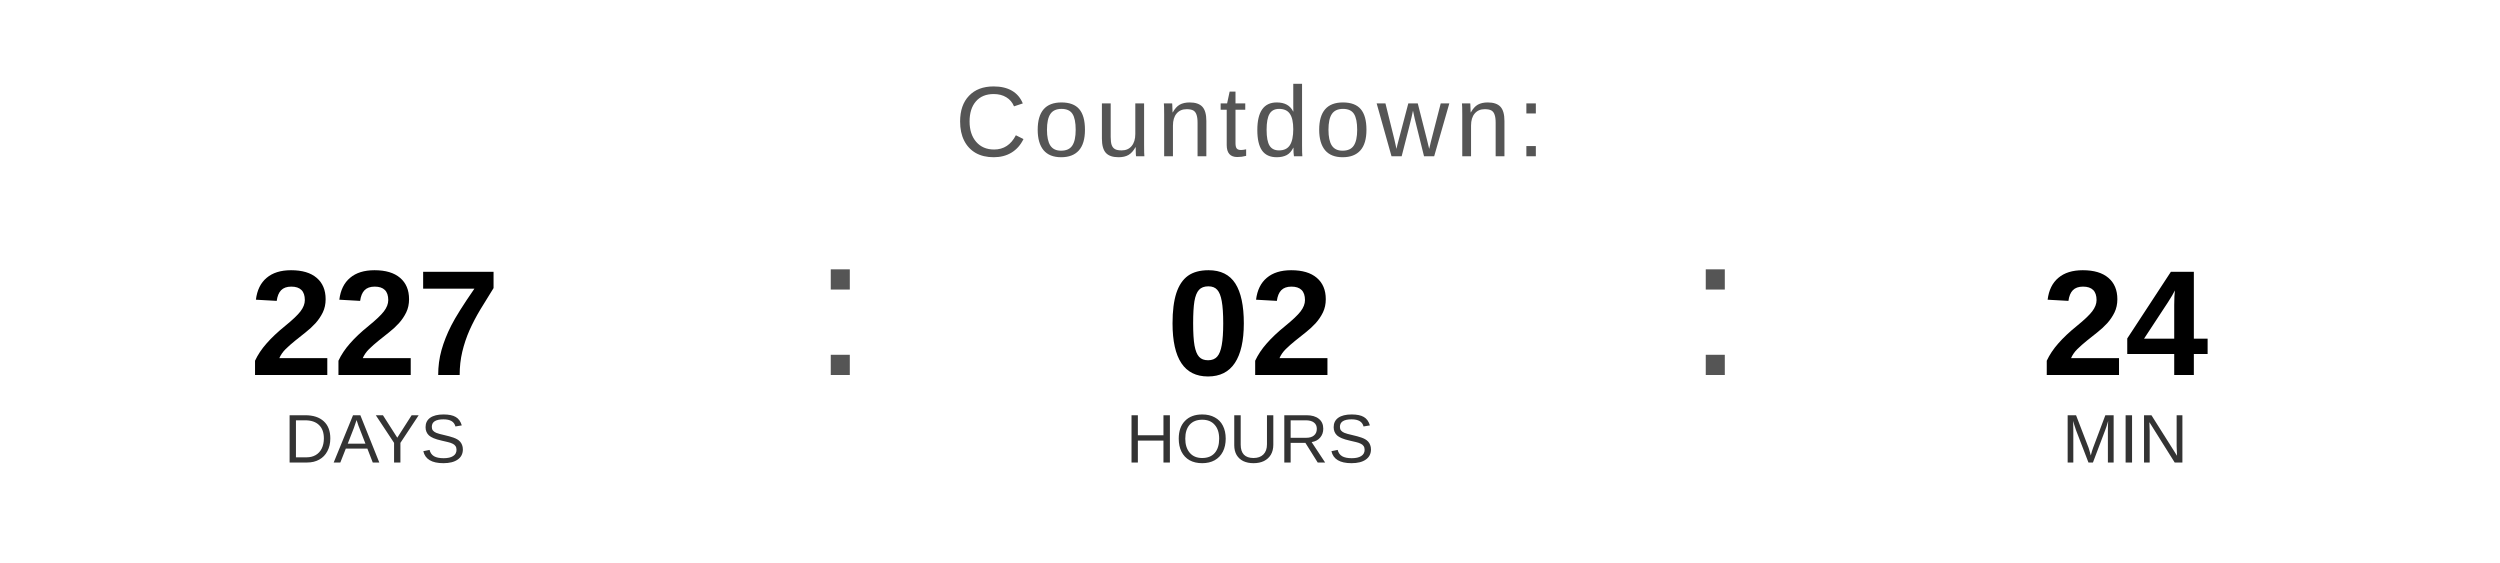
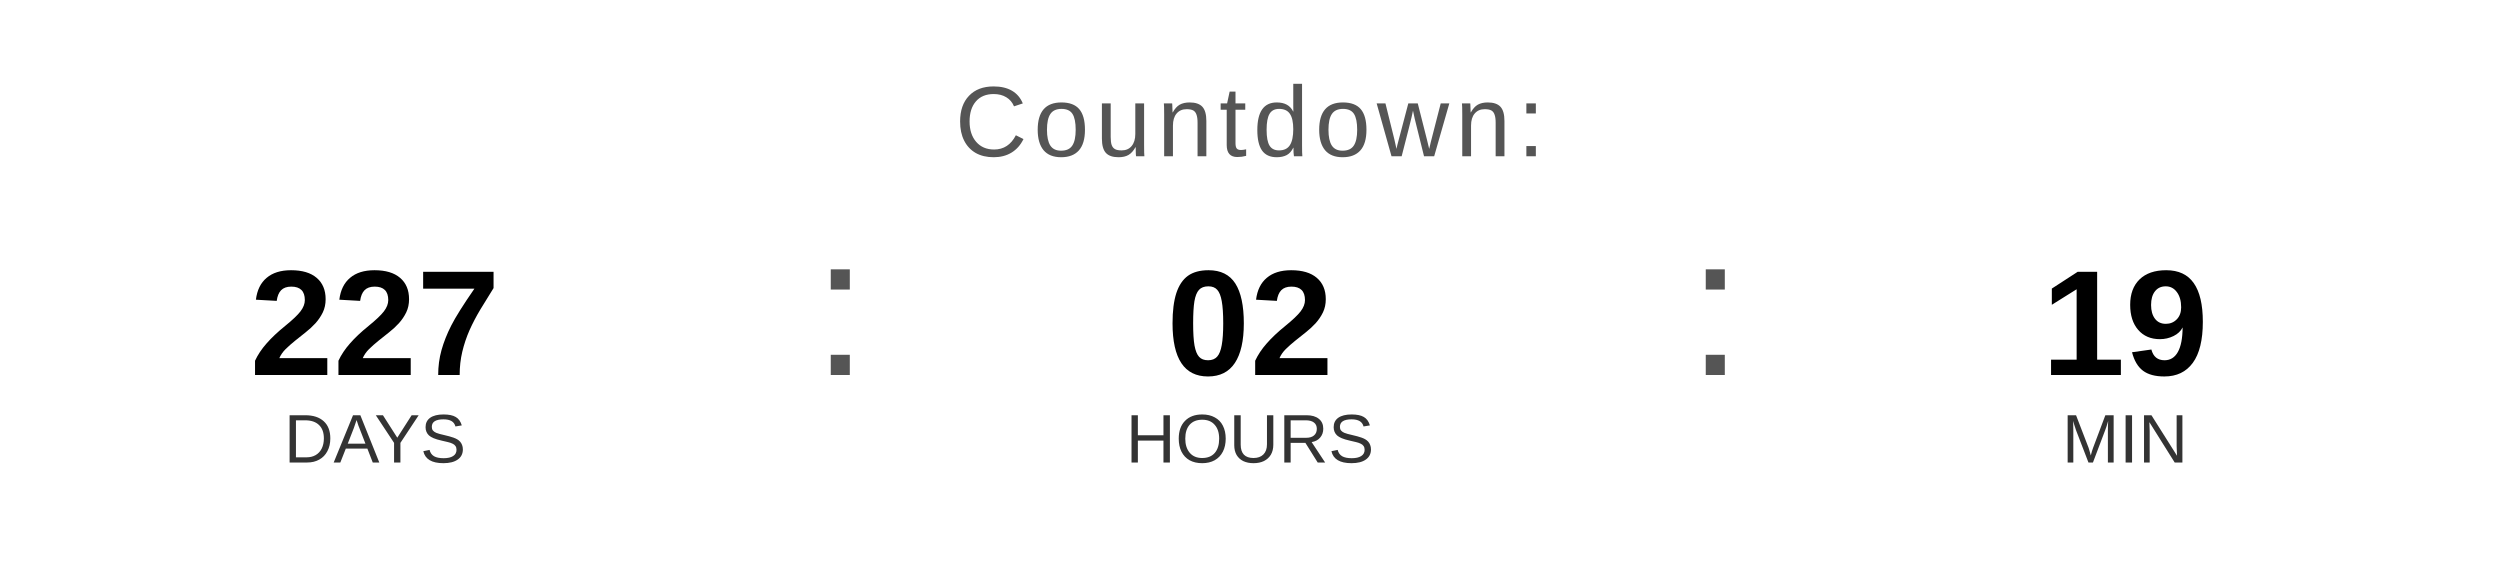
<svg xmlns="http://www.w3.org/2000/svg" width="400" height="90" viewBox="0 0 400 90">
  <text x="200" y="25" font-family="Arial, Helvetica, sans-serif" font-size="16" fill="#555555" text-anchor="middle" letter-spacing="1">
    Countdown:
  </text>
  <text x="60" y="60" font-family="Arial, Helvetica, sans-serif" font-size="24" font-weight="bold" fill="#000000" text-anchor="middle">227</text>
  <text x="60" y="74" font-family="Arial, Helvetica, sans-serif" font-size="11" fill="#333333" text-anchor="middle">DAYS</text>
  <text x="130" y="60" font-family="Arial, sans-serif" font-size="32" fill="#555555">:</text>
  <text x="200" y="60" font-family="Arial, Helvetica, sans-serif" font-size="24" font-weight="bold" fill="#000000" text-anchor="middle">02</text>
  <text x="200" y="74" font-family="Arial, Helvetica, sans-serif" font-size="11" fill="#333333" text-anchor="middle">HOURS</text>
  <text x="270" y="60" font-family="Arial, sans-serif" font-size="32" fill="#555555">:</text>
-   <text x="340" y="60" font-family="Arial, Helvetica, sans-serif" font-size="24" font-weight="bold" fill="#000000" text-anchor="middle">24</text>
+   <text x="340" y="60" font-family="Arial, Helvetica, sans-serif" font-size="24" font-weight="bold" fill="#000000" text-anchor="middle">19</text>
  <text x="340" y="74" font-family="Arial, Helvetica, sans-serif" font-size="11" fill="#333333" text-anchor="middle">MIN</text>
</svg>
